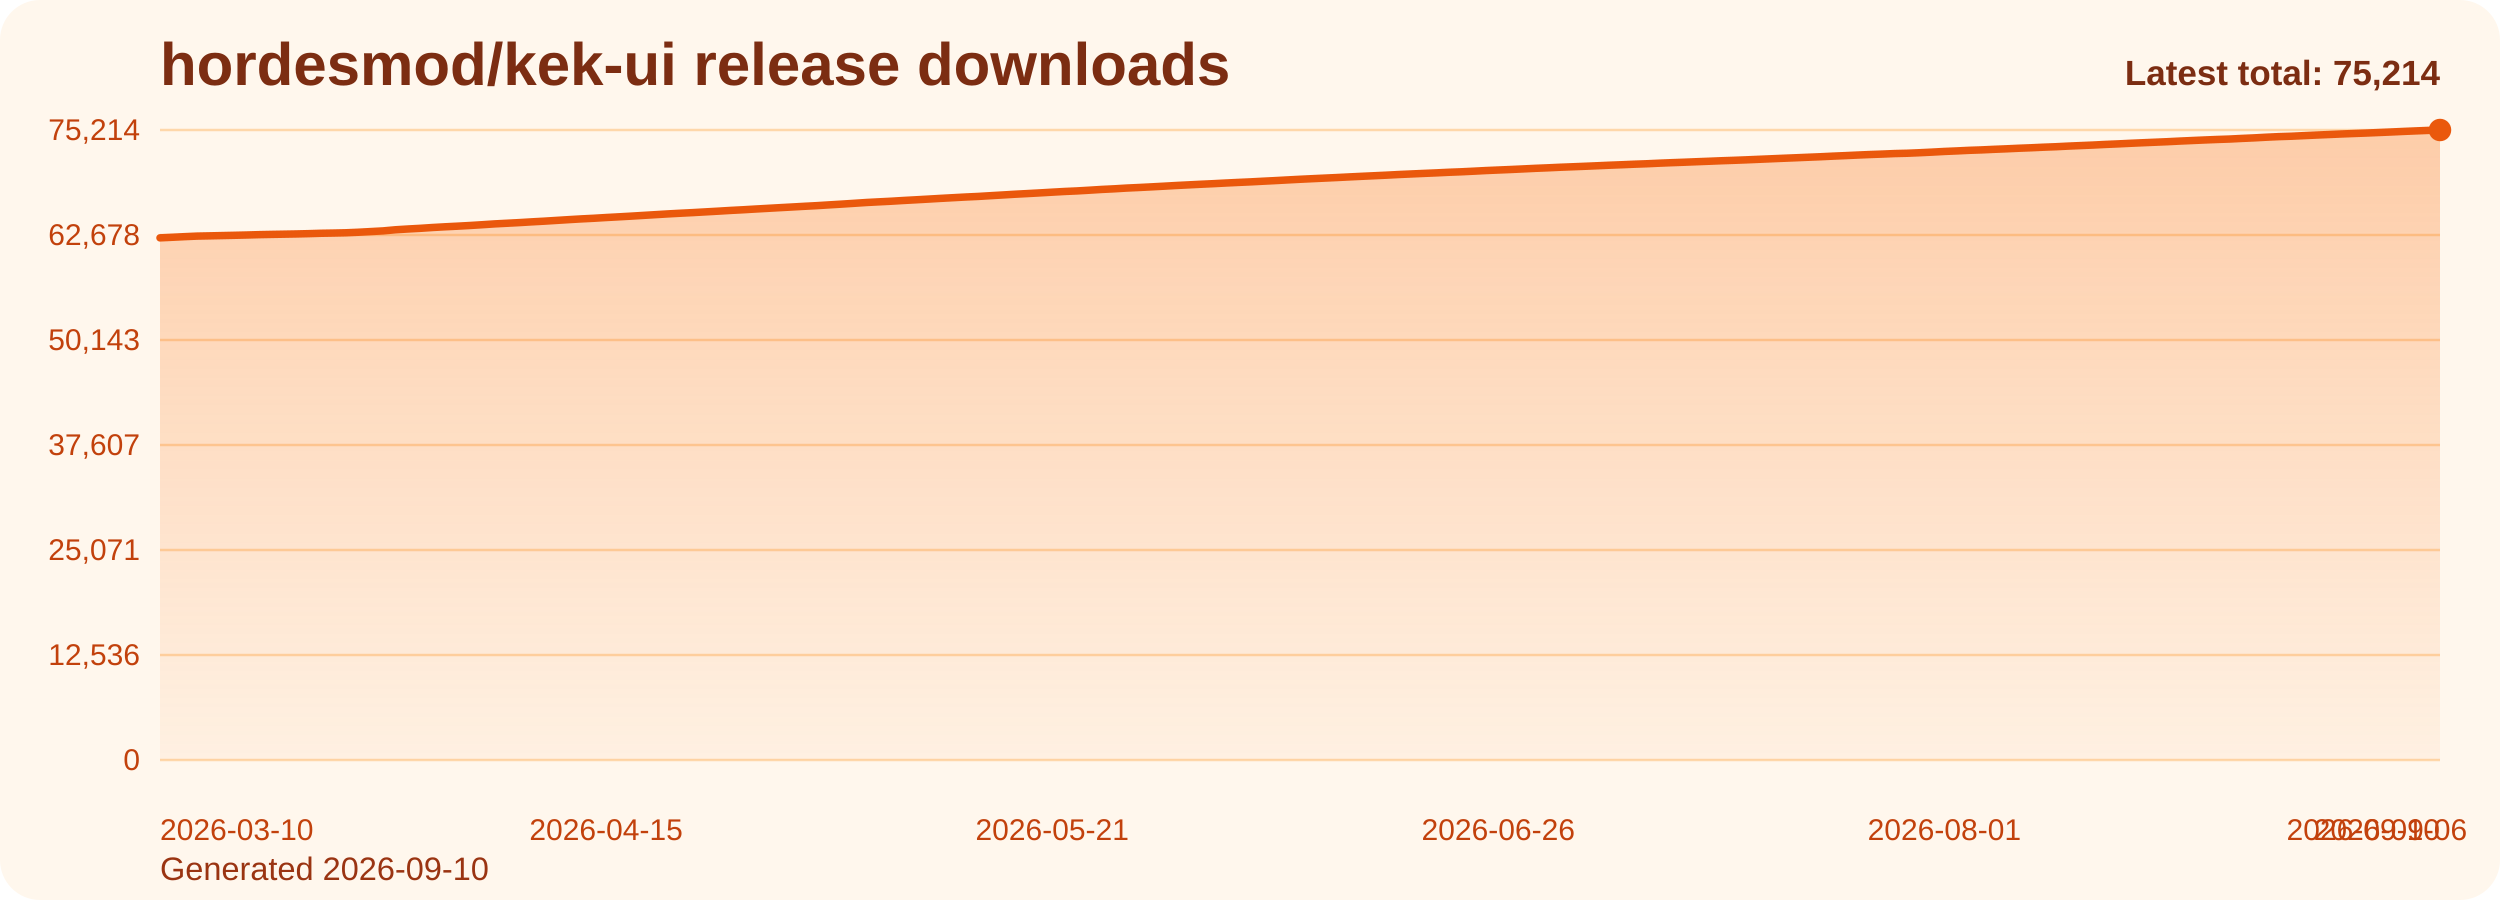
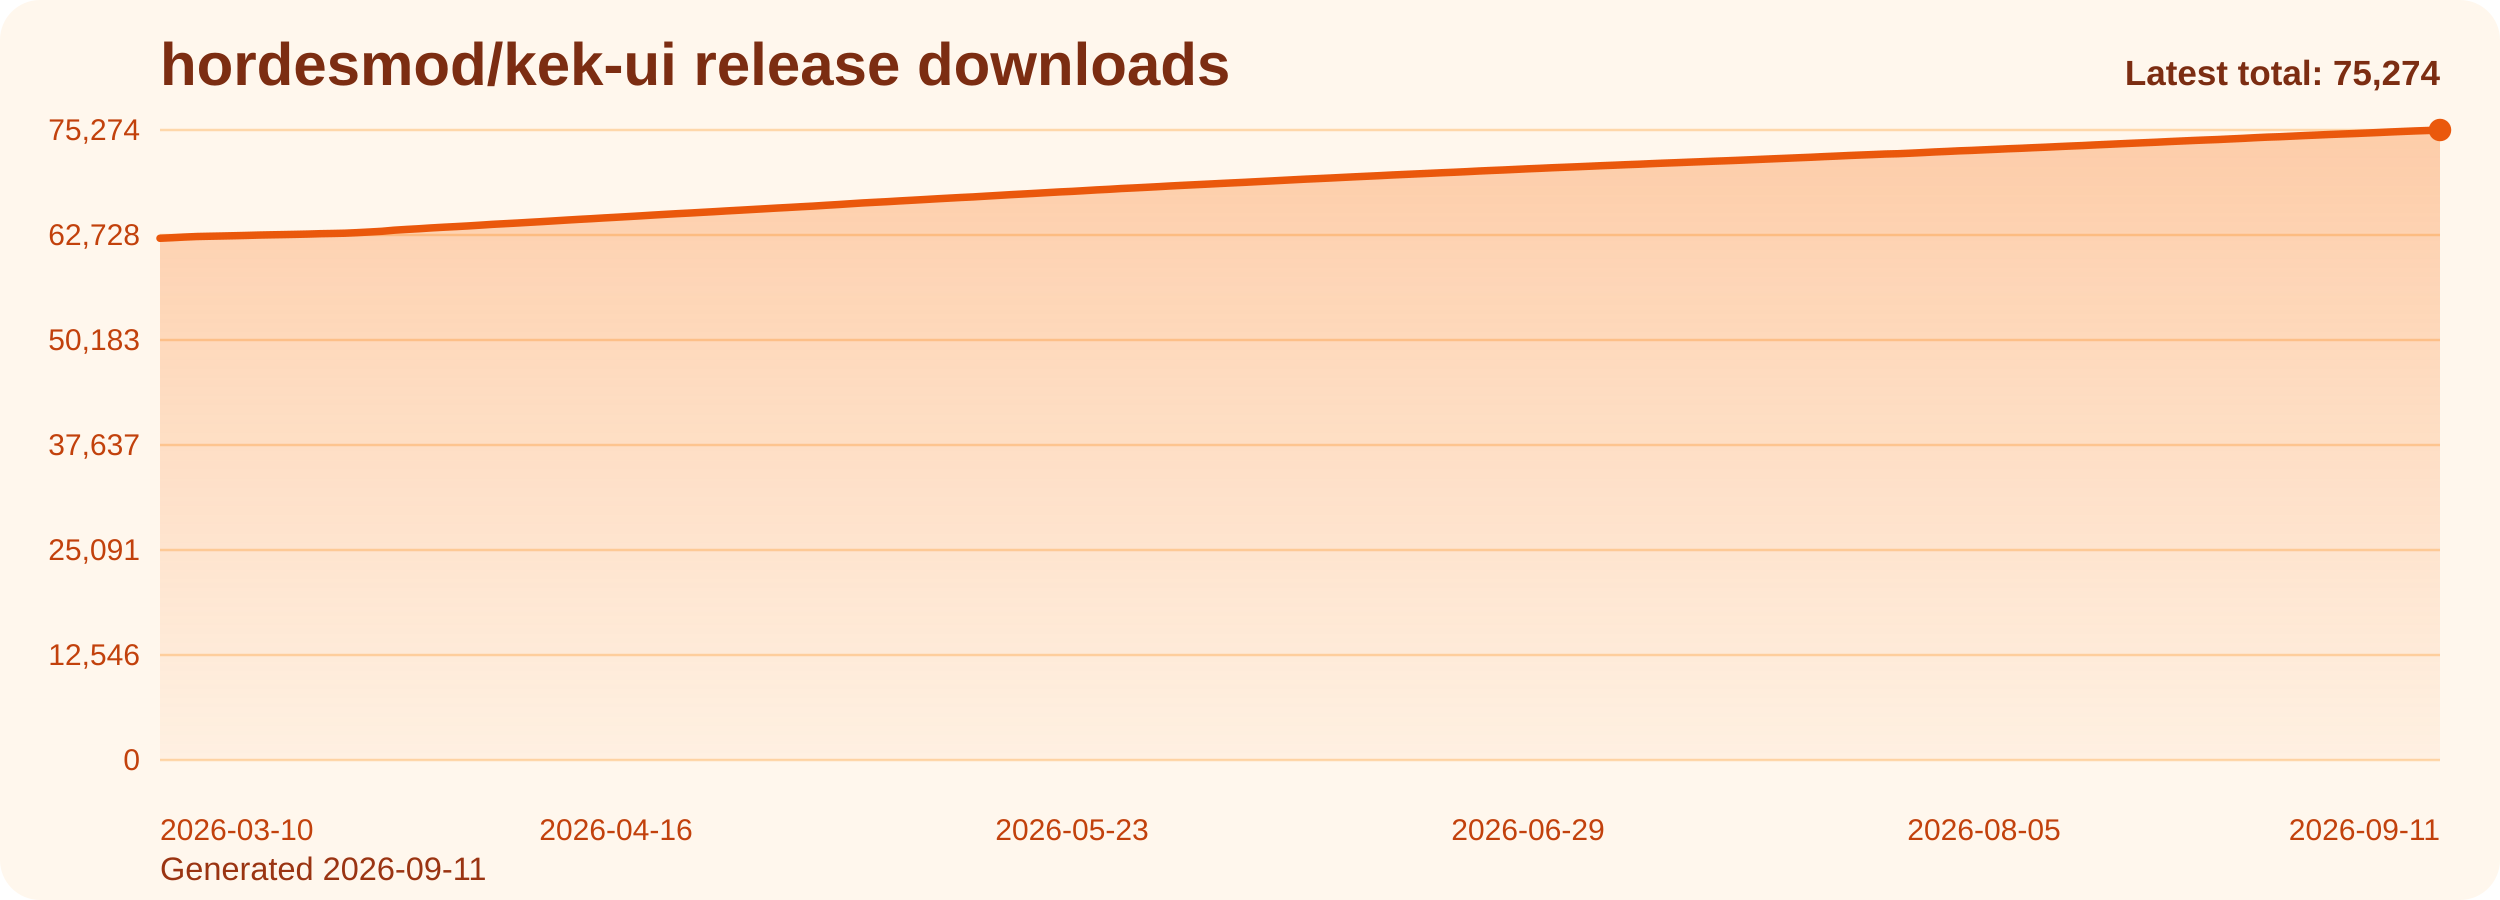
<svg xmlns="http://www.w3.org/2000/svg" viewBox="0 0 1000 360" role="img" aria-label="hordesmod/kek-ui release downloads chart">
  <defs>
    <linearGradient id="fill-total-trend-orange" x1="0" y1="0" x2="0" y2="1">
      <stop offset="0%" stop-color="#f97316" stop-opacity="0.32" />
      <stop offset="100%" stop-color="#f97316" stop-opacity="0.05" />
    </linearGradient>
    <style>
      .bg { fill: #fff7ed; }
      .title { font: 700 24px Arial, sans-serif; fill: #7c2d12; }
      .sub { font: 400 13px Arial, sans-serif; fill: #9a3412; }
      .grid { stroke: #fed7aa; stroke-width: 1; }
      .axis { font: 400 12px Arial, sans-serif; fill: #c2410c; }
      .line { fill: none; stroke: #ea580c; stroke-width: 3; stroke-linecap: round; stroke-linejoin: round; }
      .dot { fill: #ea580c; }
      .value { font: 600 11px Arial, sans-serif; fill: #9a3412; }
      .latest { font: 700 14px Arial, sans-serif; fill: #7c2d12; }
    </style>
  </defs>
  <rect class="bg" x="0" y="0" width="1000" height="360" rx="16" />
  <text class="title" x="64" y="34">hordesmod/kek-ui release downloads</text>
-   <text class="sub" x="64" y="352">Generated 2026-09-10</text>
+   <text class="sub" x="64" y="352">Generated 2026-09-11</text>
  <line x1="64" y1="52.00" x2="976" y2="52.00" class="grid" />
-   <text x="56" y="56.00" text-anchor="end" class="axis">75,214</text>
+   <text x="56" y="56.00" text-anchor="end" class="axis">75,274</text>
  <line x1="64" y1="94.00" x2="976" y2="94.00" class="grid" />
-   <text x="56" y="98.00" text-anchor="end" class="axis">62,678</text>
+   <text x="56" y="98.00" text-anchor="end" class="axis">62,728</text>
  <line x1="64" y1="136.00" x2="976" y2="136.00" class="grid" />
-   <text x="56" y="140.00" text-anchor="end" class="axis">50,143</text>
+   <text x="56" y="140.00" text-anchor="end" class="axis">50,183</text>
  <line x1="64" y1="178.00" x2="976" y2="178.00" class="grid" />
-   <text x="56" y="182.00" text-anchor="end" class="axis">37,607</text>
+   <text x="56" y="182.00" text-anchor="end" class="axis">37,637</text>
  <line x1="64" y1="220.00" x2="976" y2="220.00" class="grid" />
-   <text x="56" y="224.00" text-anchor="end" class="axis">25,071</text>
+   <text x="56" y="224.00" text-anchor="end" class="axis">25,091</text>
  <line x1="64" y1="262.00" x2="976" y2="262.00" class="grid" />
-   <text x="56" y="266.00" text-anchor="end" class="axis">12,536</text>
+   <text x="56" y="266.00" text-anchor="end" class="axis">12,546</text>
  <line x1="64" y1="304.00" x2="976" y2="304.00" class="grid" />
  <text x="56" y="308.00" text-anchor="end" class="axis">0</text>
-   <path d="M 64.00 304 L 64.00 95.14 L 68.96 94.91 L 73.91 94.66 L 78.87 94.44 L 83.83 94.34 L 88.78 94.23 L 93.74 94.12 L 98.70 94.00 L 103.65 93.86 L 108.61 93.76 L 113.57 93.67 L 118.52 93.58 L 123.48 93.46 L 128.43 93.31 L 133.39 93.22 L 138.35 93.11 L 143.30 92.90 L 148.26 92.63 L 153.22 92.36 L 158.17 91.91 L 163.13 91.60 L 168.09 91.33 L 173.04 91.00 L 178.00 90.72 L 182.96 90.47 L 187.91 90.20 L 192.87 89.89 L 197.83 89.56 L 202.78 89.30 L 207.74 89.04 L 212.70 88.74 L 217.65 88.47 L 222.61 88.16 L 227.57 87.85 L 232.52 87.56 L 237.48 87.31 L 242.43 87.01 L 247.39 86.74 L 252.35 86.46 L 257.30 86.16 L 262.26 85.86 L 267.22 85.56 L 272.17 85.29 L 277.13 85.04 L 282.09 84.76 L 287.04 84.48 L 292.00 84.18 L 296.96 83.92 L 301.91 83.63 L 306.87 83.35 L 311.83 83.07 L 316.78 82.80 L 321.74 82.52 L 326.70 82.26 L 331.65 81.95 L 336.61 81.65 L 341.57 81.33 L 346.52 81.00 L 351.48 80.74 L 356.43 80.49 L 361.39 80.19 L 366.35 79.92 L 371.30 79.64 L 376.26 79.35 L 381.22 79.08 L 386.17 78.81 L 391.13 78.58 L 396.09 78.28 L 401.04 77.99 L 406.00 77.69 L 410.96 77.43 L 415.91 77.16 L 420.87 76.87 L 425.83 76.59 L 430.78 76.37 L 435.74 76.08 L 440.70 75.77 L 445.65 75.53 L 450.61 75.23 L 455.57 75.00 L 460.52 74.75 L 465.48 74.48 L 470.43 74.20 L 475.39 73.95 L 480.35 73.70 L 485.30 73.47 L 490.26 73.21 L 495.22 72.97 L 500.17 72.75 L 505.13 72.49 L 510.09 72.24 L 515.04 71.97 L 520.00 71.71 L 524.96 71.47 L 529.91 71.24 L 534.87 71.01 L 539.83 70.76 L 544.78 70.52 L 549.74 70.29 L 554.70 70.06 L 559.65 69.80 L 564.61 69.58 L 569.57 69.36 L 574.52 69.15 L 579.48 68.91 L 584.43 68.72 L 589.39 68.48 L 594.35 68.22 L 599.30 68.01 L 604.26 67.80 L 609.22 67.57 L 614.17 67.33 L 619.13 67.13 L 624.09 66.90 L 629.04 66.71 L 634.00 66.51 L 638.96 66.30 L 643.91 66.08 L 648.87 65.89 L 653.83 65.68 L 658.78 65.50 L 663.74 65.27 L 668.70 65.07 L 673.65 64.89 L 678.61 64.69 L 683.57 64.50 L 688.52 64.30 L 693.48 64.13 L 698.43 63.94 L 703.39 63.73 L 708.35 63.52 L 713.30 63.31 L 718.26 63.11 L 723.22 62.90 L 728.17 62.70 L 733.13 62.46 L 738.09 62.25 L 743.04 62.02 L 748.00 61.81 L 752.96 61.63 L 757.91 61.42 L 762.87 61.30 L 767.83 61.09 L 772.78 60.85 L 777.74 60.58 L 782.70 60.37 L 787.65 60.13 L 792.61 59.96 L 797.57 59.73 L 802.52 59.53 L 807.48 59.30 L 812.43 59.11 L 817.39 58.88 L 822.35 58.69 L 827.30 58.44 L 832.26 58.23 L 837.22 58.02 L 842.17 57.77 L 847.13 57.56 L 852.09 57.32 L 857.04 57.10 L 862.00 56.89 L 866.96 56.68 L 871.91 56.43 L 876.87 56.21 L 881.83 55.99 L 886.78 55.79 L 891.74 55.62 L 896.70 55.37 L 901.65 55.15 L 906.61 54.88 L 911.57 54.65 L 916.52 54.49 L 921.48 54.26 L 926.43 54.03 L 931.39 53.82 L 936.35 53.60 L 941.30 53.41 L 946.26 53.23 L 951.22 53.02 L 956.17 52.81 L 961.13 52.58 L 966.09 52.37 L 971.04 52.17 L 976.00 52.00 L 976.00 304 Z" fill="url(#fill-total-trend-orange)" />
-   <polyline class="line" points="64.00,95.14 68.96,94.91 73.91,94.66 78.87,94.44 83.83,94.34 88.78,94.23 93.74,94.12 98.70,94.00 103.65,93.86 108.61,93.76 113.57,93.67 118.52,93.58 123.48,93.46 128.43,93.31 133.39,93.22 138.35,93.11 143.30,92.90 148.26,92.63 153.22,92.36 158.17,91.91 163.13,91.60 168.09,91.33 173.04,91.00 178.00,90.72 182.96,90.47 187.91,90.20 192.87,89.89 197.83,89.56 202.78,89.30 207.74,89.04 212.70,88.74 217.65,88.47 222.61,88.16 227.57,87.85 232.52,87.56 237.48,87.31 242.43,87.01 247.39,86.74 252.35,86.46 257.30,86.16 262.26,85.86 267.22,85.56 272.17,85.29 277.13,85.04 282.09,84.76 287.04,84.48 292.00,84.18 296.96,83.92 301.91,83.63 306.87,83.35 311.83,83.07 316.78,82.80 321.74,82.52 326.70,82.26 331.65,81.95 336.61,81.65 341.57,81.33 346.52,81.00 351.48,80.74 356.43,80.49 361.39,80.19 366.35,79.92 371.30,79.64 376.26,79.35 381.22,79.08 386.17,78.81 391.13,78.58 396.09,78.28 401.04,77.99 406.00,77.69 410.96,77.43 415.91,77.16 420.87,76.87 425.83,76.59 430.78,76.37 435.74,76.08 440.70,75.77 445.65,75.53 450.61,75.23 455.57,75.00 460.52,74.75 465.48,74.48 470.43,74.20 475.39,73.95 480.35,73.70 485.30,73.47 490.26,73.21 495.22,72.97 500.17,72.75 505.13,72.49 510.09,72.24 515.04,71.97 520.00,71.71 524.96,71.47 529.91,71.24 534.87,71.01 539.83,70.76 544.78,70.52 549.74,70.29 554.70,70.06 559.65,69.80 564.61,69.58 569.57,69.36 574.52,69.15 579.48,68.91 584.43,68.72 589.39,68.48 594.35,68.22 599.30,68.01 604.26,67.80 609.22,67.57 614.17,67.33 619.13,67.13 624.09,66.90 629.04,66.71 634.00,66.51 638.96,66.30 643.91,66.08 648.87,65.89 653.83,65.68 658.78,65.50 663.74,65.27 668.70,65.07 673.65,64.89 678.61,64.69 683.57,64.50 688.52,64.30 693.48,64.13 698.43,63.94 703.39,63.73 708.35,63.52 713.30,63.31 718.26,63.11 723.22,62.90 728.17,62.70 733.13,62.46 738.09,62.25 743.04,62.02 748.00,61.81 752.96,61.63 757.91,61.42 762.87,61.30 767.83,61.09 772.78,60.85 777.74,60.58 782.70,60.37 787.65,60.13 792.61,59.96 797.57,59.73 802.52,59.53 807.48,59.30 812.43,59.11 817.39,58.88 822.35,58.69 827.30,58.44 832.26,58.23 837.22,58.02 842.17,57.77 847.13,57.56 852.09,57.32 857.04,57.10 862.00,56.89 866.96,56.68 871.91,56.43 876.87,56.21 881.83,55.99 886.78,55.79 891.74,55.62 896.70,55.37 901.65,55.15 906.61,54.88 911.57,54.65 916.52,54.49 921.48,54.26 926.43,54.03 931.39,53.82 936.35,53.60 941.30,53.41 946.26,53.23 951.22,53.02 956.17,52.81 961.13,52.58 966.09,52.37 971.04,52.17 976.00,52.00" />
+   <path d="M 64.00 304 L 64.00 95.31 L 68.93 95.08 L 73.86 94.82 L 78.79 94.61 L 83.72 94.50 L 88.65 94.40 L 93.58 94.29 L 98.51 94.17 L 103.44 94.03 L 108.37 93.93 L 113.30 93.84 L 118.23 93.74 L 123.16 93.63 L 128.09 93.48 L 133.02 93.39 L 137.95 93.28 L 142.88 93.06 L 147.81 92.80 L 152.74 92.52 L 157.66 92.08 L 162.59 91.77 L 167.52 91.50 L 172.45 91.17 L 177.38 90.89 L 182.31 90.64 L 187.24 90.37 L 192.17 90.06 L 197.10 89.73 L 202.03 89.47 L 206.96 89.21 L 211.89 88.92 L 216.82 88.64 L 221.75 88.34 L 226.68 88.03 L 231.61 87.74 L 236.54 87.48 L 241.47 87.18 L 246.40 86.91 L 251.33 86.63 L 256.26 86.34 L 261.19 86.03 L 266.12 85.74 L 271.05 85.46 L 275.98 85.21 L 280.91 84.93 L 285.84 84.66 L 290.77 84.36 L 295.70 84.09 L 300.63 83.81 L 305.56 83.53 L 310.49 83.24 L 315.42 82.98 L 320.35 82.70 L 325.28 82.44 L 330.21 82.12 L 335.14 81.83 L 340.06 81.50 L 344.99 81.18 L 349.92 80.92 L 354.85 80.67 L 359.78 80.37 L 364.71 80.10 L 369.64 79.82 L 374.57 79.53 L 379.50 79.26 L 384.43 78.99 L 389.36 78.76 L 394.29 78.46 L 399.22 78.17 L 404.15 77.87 L 409.08 77.61 L 414.01 77.34 L 418.94 77.05 L 423.87 76.77 L 428.80 76.55 L 433.73 76.26 L 438.66 75.96 L 443.59 75.72 L 448.52 75.41 L 453.45 75.18 L 458.38 74.93 L 463.31 74.67 L 468.24 74.38 L 473.17 74.13 L 478.10 73.89 L 483.03 73.65 L 487.96 73.40 L 492.89 73.16 L 497.82 72.93 L 502.75 72.67 L 507.68 72.42 L 512.61 72.16 L 517.54 71.90 L 522.46 71.65 L 527.39 71.43 L 532.32 71.20 L 537.25 70.95 L 542.18 70.71 L 547.11 70.48 L 552.04 70.25 L 556.97 69.99 L 561.90 69.77 L 566.83 69.55 L 571.76 69.33 L 576.69 69.10 L 581.62 68.90 L 586.55 68.67 L 591.48 68.41 L 596.41 68.19 L 601.34 67.99 L 606.27 67.76 L 611.20 67.52 L 616.13 67.32 L 621.06 67.09 L 625.99 66.90 L 630.92 66.70 L 635.85 66.49 L 640.78 66.27 L 645.71 66.08 L 650.64 65.87 L 655.57 65.69 L 660.50 65.46 L 665.43 65.26 L 670.36 65.08 L 675.29 64.88 L 680.22 64.69 L 685.15 64.49 L 690.08 64.32 L 695.01 64.13 L 699.94 63.92 L 704.86 63.71 L 709.79 63.50 L 714.72 63.30 L 719.65 63.09 L 724.58 62.89 L 729.51 62.65 L 734.44 62.44 L 739.37 62.21 L 744.30 62.01 L 749.23 61.82 L 754.16 61.61 L 759.09 61.49 L 764.02 61.28 L 768.95 61.04 L 773.88 60.78 L 778.81 60.57 L 783.74 60.33 L 788.67 60.16 L 793.60 59.93 L 798.53 59.72 L 803.46 59.49 L 808.39 59.31 L 813.32 59.08 L 818.25 58.88 L 823.18 58.64 L 828.11 58.42 L 833.04 58.22 L 837.97 57.97 L 842.90 57.75 L 847.83 57.52 L 852.76 57.30 L 857.69 57.09 L 862.62 56.88 L 867.55 56.63 L 872.48 56.41 L 877.41 56.19 L 882.34 55.99 L 887.26 55.81 L 892.19 55.57 L 897.12 55.35 L 902.05 55.08 L 906.98 54.85 L 911.91 54.69 L 916.84 54.46 L 921.77 54.23 L 926.70 54.02 L 931.63 53.80 L 936.56 53.61 L 941.49 53.43 L 946.42 53.22 L 951.35 53.01 L 956.28 52.78 L 961.21 52.57 L 966.14 52.37 L 971.07 52.20 L 976.00 52.00 L 976.00 304 Z" fill="url(#fill-total-trend-orange)" />
+   <polyline class="line" points="64.00,95.31 68.93,95.08 73.86,94.82 78.79,94.61 83.72,94.50 88.65,94.40 93.58,94.29 98.51,94.17 103.44,94.03 108.37,93.93 113.30,93.84 118.23,93.74 123.16,93.63 128.09,93.48 133.02,93.39 137.95,93.28 142.88,93.06 147.81,92.80 152.74,92.52 157.66,92.08 162.59,91.77 167.52,91.50 172.45,91.17 177.38,90.89 182.31,90.64 187.24,90.37 192.17,90.06 197.10,89.73 202.03,89.47 206.96,89.21 211.89,88.92 216.82,88.64 221.75,88.34 226.68,88.03 231.61,87.74 236.54,87.48 241.47,87.18 246.40,86.91 251.33,86.63 256.26,86.34 261.19,86.03 266.12,85.74 271.05,85.46 275.98,85.21 280.91,84.93 285.84,84.66 290.77,84.36 295.70,84.09 300.63,83.81 305.56,83.53 310.49,83.24 315.42,82.98 320.35,82.70 325.28,82.44 330.21,82.12 335.14,81.83 340.06,81.50 344.99,81.18 349.92,80.92 354.85,80.67 359.78,80.37 364.71,80.10 369.64,79.82 374.57,79.53 379.50,79.26 384.43,78.99 389.36,78.76 394.29,78.46 399.22,78.17 404.15,77.87 409.08,77.61 414.01,77.34 418.94,77.05 423.87,76.77 428.80,76.55 433.73,76.26 438.66,75.96 443.59,75.72 448.52,75.41 453.45,75.18 458.38,74.93 463.31,74.67 468.24,74.38 473.17,74.13 478.10,73.89 483.03,73.65 487.96,73.40 492.89,73.16 497.82,72.93 502.75,72.67 507.68,72.42 512.61,72.16 517.54,71.90 522.46,71.65 527.39,71.43 532.32,71.20 537.25,70.95 542.18,70.71 547.11,70.48 552.04,70.25 556.97,69.99 561.90,69.77 566.83,69.55 571.76,69.33 576.69,69.10 581.62,68.90 586.55,68.67 591.48,68.41 596.41,68.19 601.34,67.99 606.27,67.76 611.20,67.52 616.13,67.32 621.06,67.09 625.99,66.90 630.92,66.70 635.85,66.49 640.78,66.27 645.71,66.08 650.64,65.87 655.57,65.69 660.50,65.46 665.43,65.26 670.36,65.08 675.29,64.88 680.22,64.69 685.15,64.49 690.08,64.32 695.01,64.13 699.94,63.92 704.86,63.71 709.79,63.50 714.72,63.30 719.65,63.09 724.58,62.89 729.51,62.65 734.44,62.44 739.37,62.21 744.30,62.01 749.23,61.82 754.16,61.61 759.09,61.49 764.02,61.28 768.95,61.04 773.88,60.78 778.81,60.57 783.74,60.33 788.67,60.16 793.60,59.93 798.53,59.72 803.46,59.49 808.39,59.31 813.32,59.08 818.25,58.88 823.18,58.64 828.11,58.42 833.04,58.22 837.97,57.97 842.90,57.75 847.83,57.52 852.76,57.30 857.69,57.09 862.62,56.88 867.55,56.63 872.48,56.41 877.41,56.19 882.34,55.99 887.26,55.81 892.19,55.57 897.12,55.35 902.05,55.08 906.98,54.85 911.91,54.69 916.84,54.46 921.77,54.23 926.70,54.02 931.63,53.80 936.56,53.61 941.49,53.43 946.42,53.22 951.35,53.01 956.28,52.78 961.21,52.57 966.14,52.37 971.07,52.20 976.00,52.00" />
  <circle class="dot" cx="976.00" cy="52.00" r="4.5" />
  <text class="axis" x="64.00" y="336" text-anchor="start">2026-03-10</text>
-   <text class="axis" x="242.43" y="336" text-anchor="middle">2026-04-15</text>
-   <text class="axis" x="420.87" y="336" text-anchor="middle">2026-05-21</text>
-   <text class="axis" x="599.30" y="336" text-anchor="middle">2026-06-26</text>
-   <text class="axis" x="777.74" y="336" text-anchor="middle">2026-08-01</text>
-   <text class="axis" x="956.17" y="336" text-anchor="middle">2026-09-06</text>
-   <text class="axis" x="976.00" y="336" text-anchor="end">2026-09-10</text>
-   <text class="latest" x="976" y="34" text-anchor="end">Latest total: 75,214</text>
+   <text class="axis" x="246.40" y="336" text-anchor="middle">2026-04-16</text>
+   <text class="axis" x="428.80" y="336" text-anchor="middle">2026-05-23</text>
+   <text class="axis" x="611.20" y="336" text-anchor="middle">2026-06-29</text>
+   <text class="axis" x="793.60" y="336" text-anchor="middle">2026-08-05</text>
+   <text class="axis" x="976.00" y="336" text-anchor="end">2026-09-11</text>
+   <text class="latest" x="976" y="34" text-anchor="end">Latest total: 75,274</text>
</svg>
